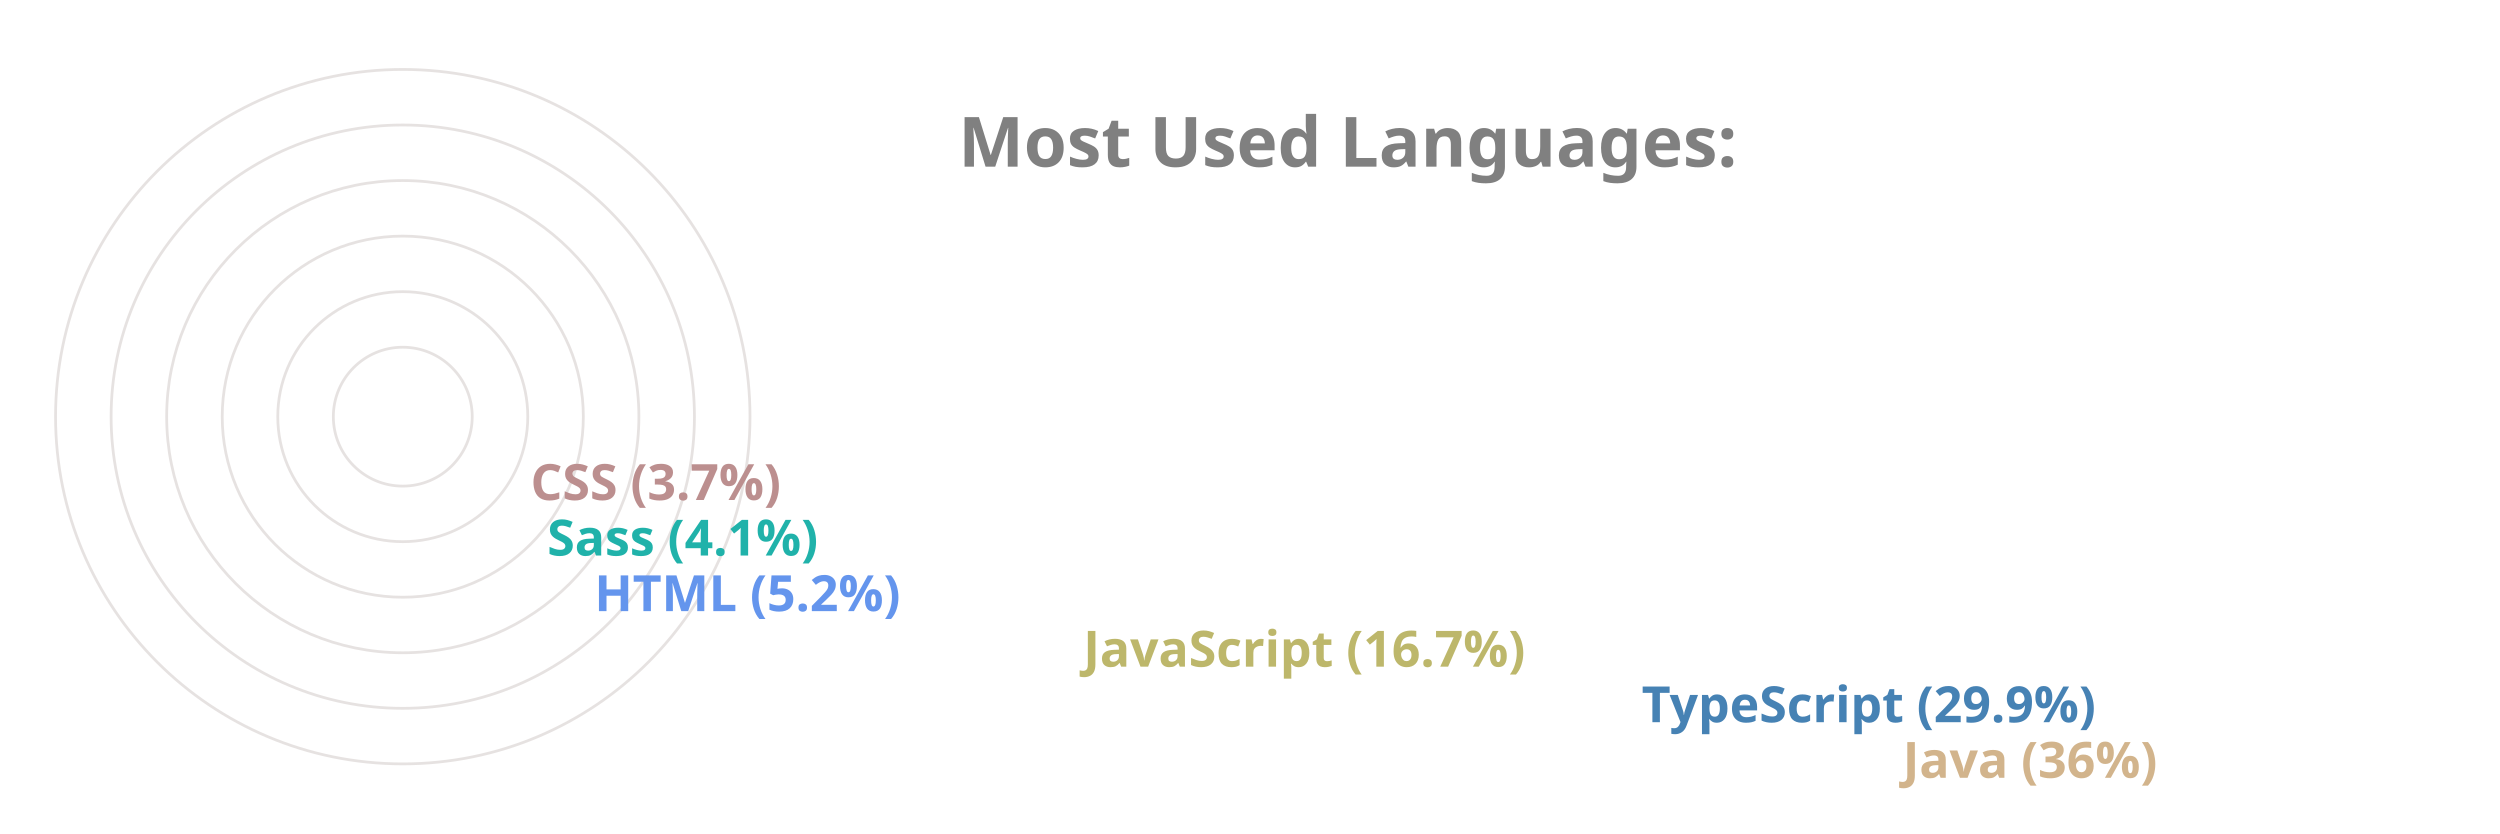
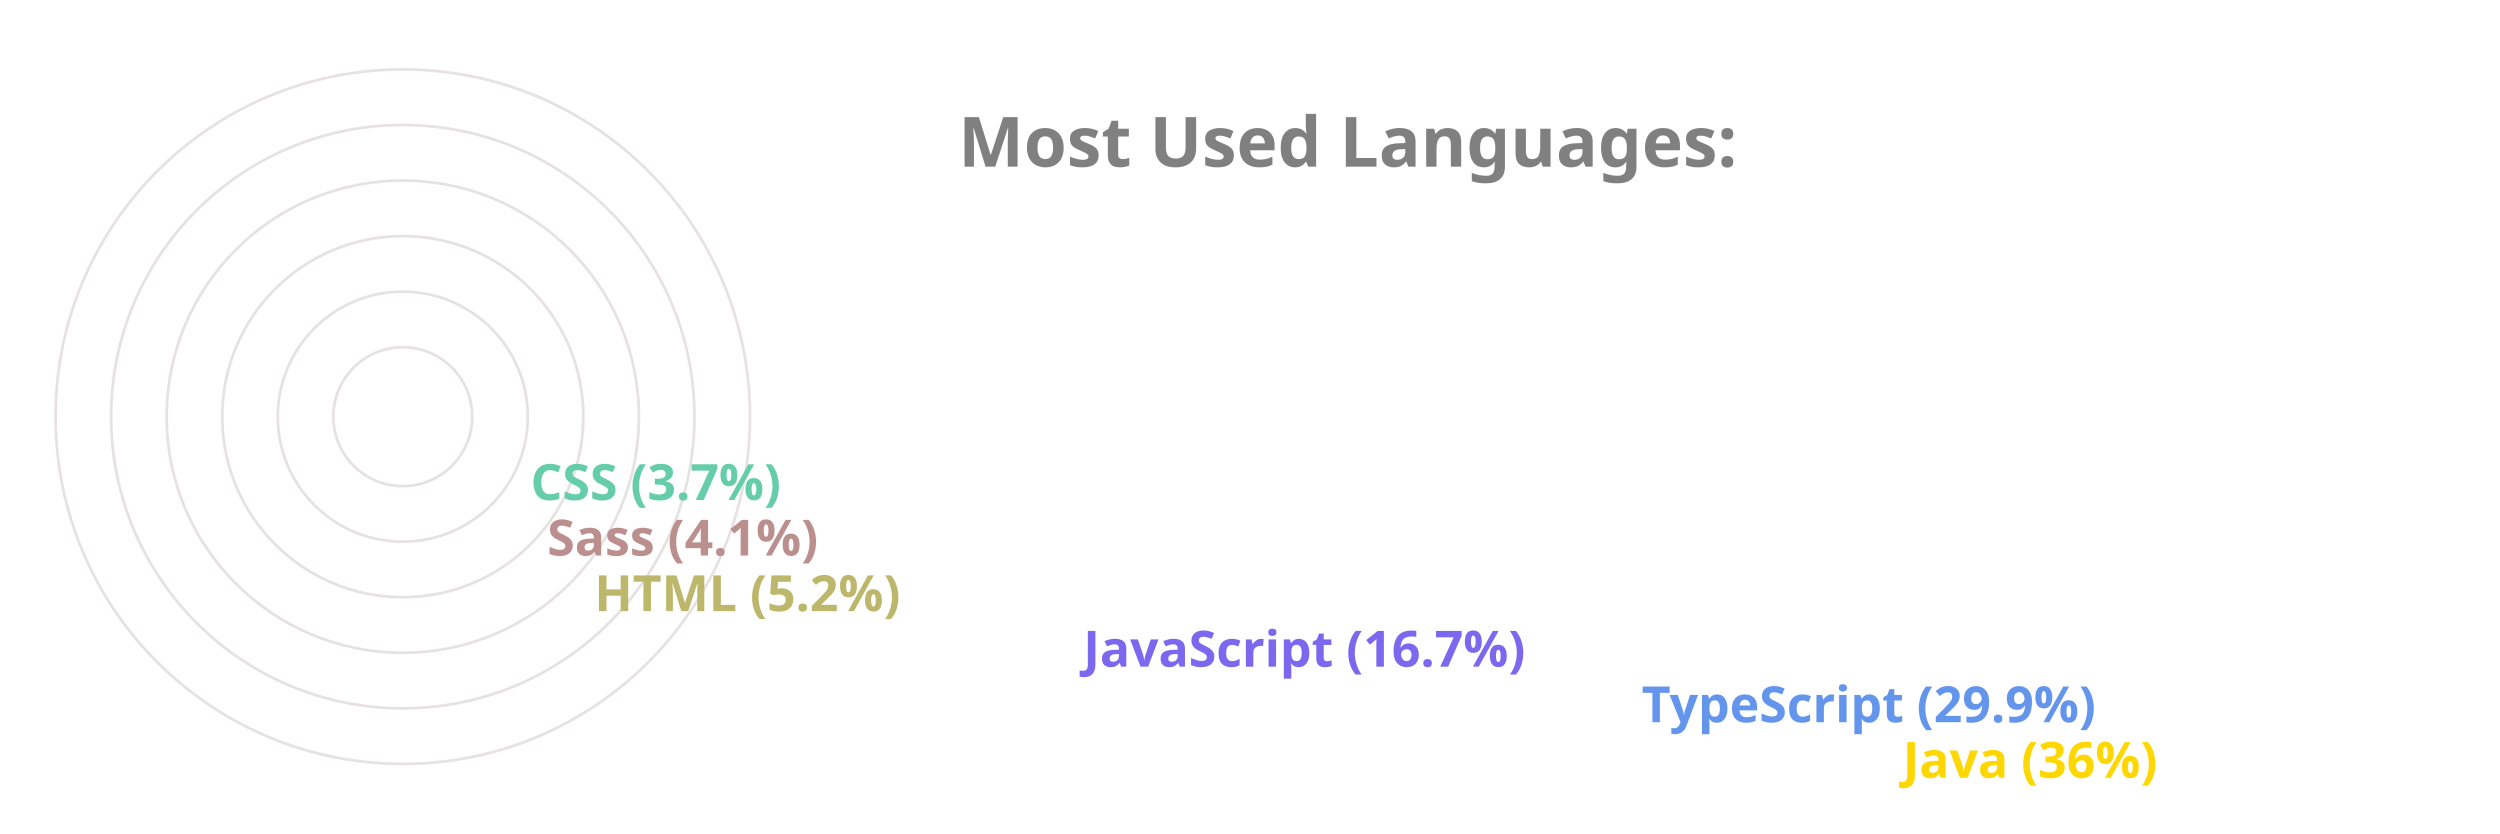
<svg xmlns="http://www.w3.org/2000/svg" viewBox="0 0 650 300" height="200px" width="600px">
  <style>
		.label {
			font: bold 25px sans-serif;
			color: #404040;
			-webkit-text-stroke: 1px white;
	  	}
		.name {
			font: bold 18px sans-serif;
			color: #404040;
	  	}

		.line {
			stroke-dasharray: 1000;
			stroke-dashoffset: 1000;
			animation: dash 3.5s ease-in-out forwards;	
			animation-iteration-count: infinite;
			animation-direction: alternate-reverse;
		}

		.path {
			stroke-dasharray: 1000;
			stroke-dashoffset: 1000;
			animation: dash 3.5s ease-in-out forwards;	
			animation-iteration-count: infinite;
			animation-direction: alternate-reverse;
		}
		  
		@keyframes dash {
			to {
				stroke-dashoffset: 0;
			}
		}

	</style>
  <g stroke="#E6E2E1" fill="none" stroke-width="1">
    <circle cx="20" cy="150" r="125" />
    <circle cx="20" cy="150" r="105" />
    <circle cx="20" cy="150" r="85" />
    <circle cx="20" cy="150" r="65" />
    <circle cx="20" cy="150" r="45" />
    <circle cx="20" cy="150" r="25" />
  </g>
  <g fill="none" stroke-width="20" class="line">
-     <line x2="550" y2="275" x1="20" y1="275" stroke="Tan" />
-     <line x2="456" y2="255" x1="20" y1="255" stroke="SteelBlue" />
-     <line x2="255" y2="235" x1="20" y1="235" stroke="DarkKhaki" />
-     <line x2="79" y2="215" x1="20" y1="215" stroke="CornflowerBlue" />
-     <line x2="62" y2="195" x1="20" y1="195" stroke="LightSeaGreen" />
-     <line x2="56" y2="175" x1="20" y1="175" stroke="RosyBrown" />
+     <line x2="550" y2="275" x1="20" y1="275" stroke="Gold" />
+     <line x2="456" y2="255" x1="20" y1="255" stroke="CornflowerBlue" />
+     <line x2="255" y2="235" x1="20" y1="235" stroke="MediumSlateBlue" />
+     <line x2="79" y2="215" x1="20" y1="215" stroke="DarkKhaki" />
+     <line x2="62" y2="195" x1="20" y1="195" stroke="RosyBrown" />
+     <line x2="56" y2="175" x1="20" y1="175" stroke="MediumAquaMarine" />
  </g>
  <g fill="none" stroke-width="20" stroke-linecap="round" class="path">
-     <path d="M 20 275 A 125 125 45 0 1 -81 76" stroke="Tan" />
-     <path d="M 20 255 A 105 105 45 0 1 -70 97" stroke="SteelBlue" />
-     <path d="M 20 235 A 85 85 45 0 1 -61 125" stroke="DarkKhaki" />
-     <path d="M 20 215 A 65 65 45 0 1 -44 144" stroke="CornflowerBlue" />
-     <path d="M 20 195 A 45 45 45 0 1 -24 146" stroke="LightSeaGreen" />
-     <path d="M 20 175 A 25 25 45 0 1 -4 148" stroke="RosyBrown" />
+     <path d="M 20 275 A 125 125 45 0 1 -81 76" stroke="Gold" />
+     <path d="M 20 255 A 105 105 45 0 1 -70 97" stroke="CornflowerBlue" />
+     <path d="M 20 235 A 85 85 45 0 1 -61 125" stroke="MediumSlateBlue" />
+     <path d="M 20 215 A 65 65 45 0 1 -44 144" stroke="DarkKhaki" />
+     <path d="M 20 195 A 45 45 45 0 1 -24 146" stroke="RosyBrown" />
+     <path d="M 20 175 A 25 25 45 0 1 -4 148" stroke="MediumAquaMarine" />
  </g>
  <g class="name">
-     <text x="560" y="280" fill="Tan">Java (36%)</text>
-     <text x="466" y="260" fill="SteelBlue">TypeScript (29.9%)</text>
-     <text x="265" y="240" fill="DarkKhaki">JavaScript (16.7%)</text>
-     <text x="89" y="220" fill="CornflowerBlue">HTML (5.2%)</text>
-     <text x="72" y="200" fill="LightSeaGreen">Sass (4.1%)</text>
-     <text x="66" y="180" fill="RosyBrown">CSS (3.7%)</text>
+     <text x="560" y="280" fill="Gold">Java (36%)</text>
+     <text x="466" y="260" fill="CornflowerBlue">TypeScript (29.9%)</text>
+     <text x="265" y="240" fill="MediumSlateBlue">JavaScript (16.7%)</text>
+     <text x="89" y="220" fill="DarkKhaki">HTML (5.2%)</text>
+     <text x="72" y="200" fill="RosyBrown">Sass (4.1%)</text>
+     <text x="66" y="180" fill="MediumAquaMarine">CSS (3.7%)</text>
  </g>
  <g class="label">
    <text x="220" y="60" fill="grey">Most Used Languages:</text>
  </g>
</svg>
